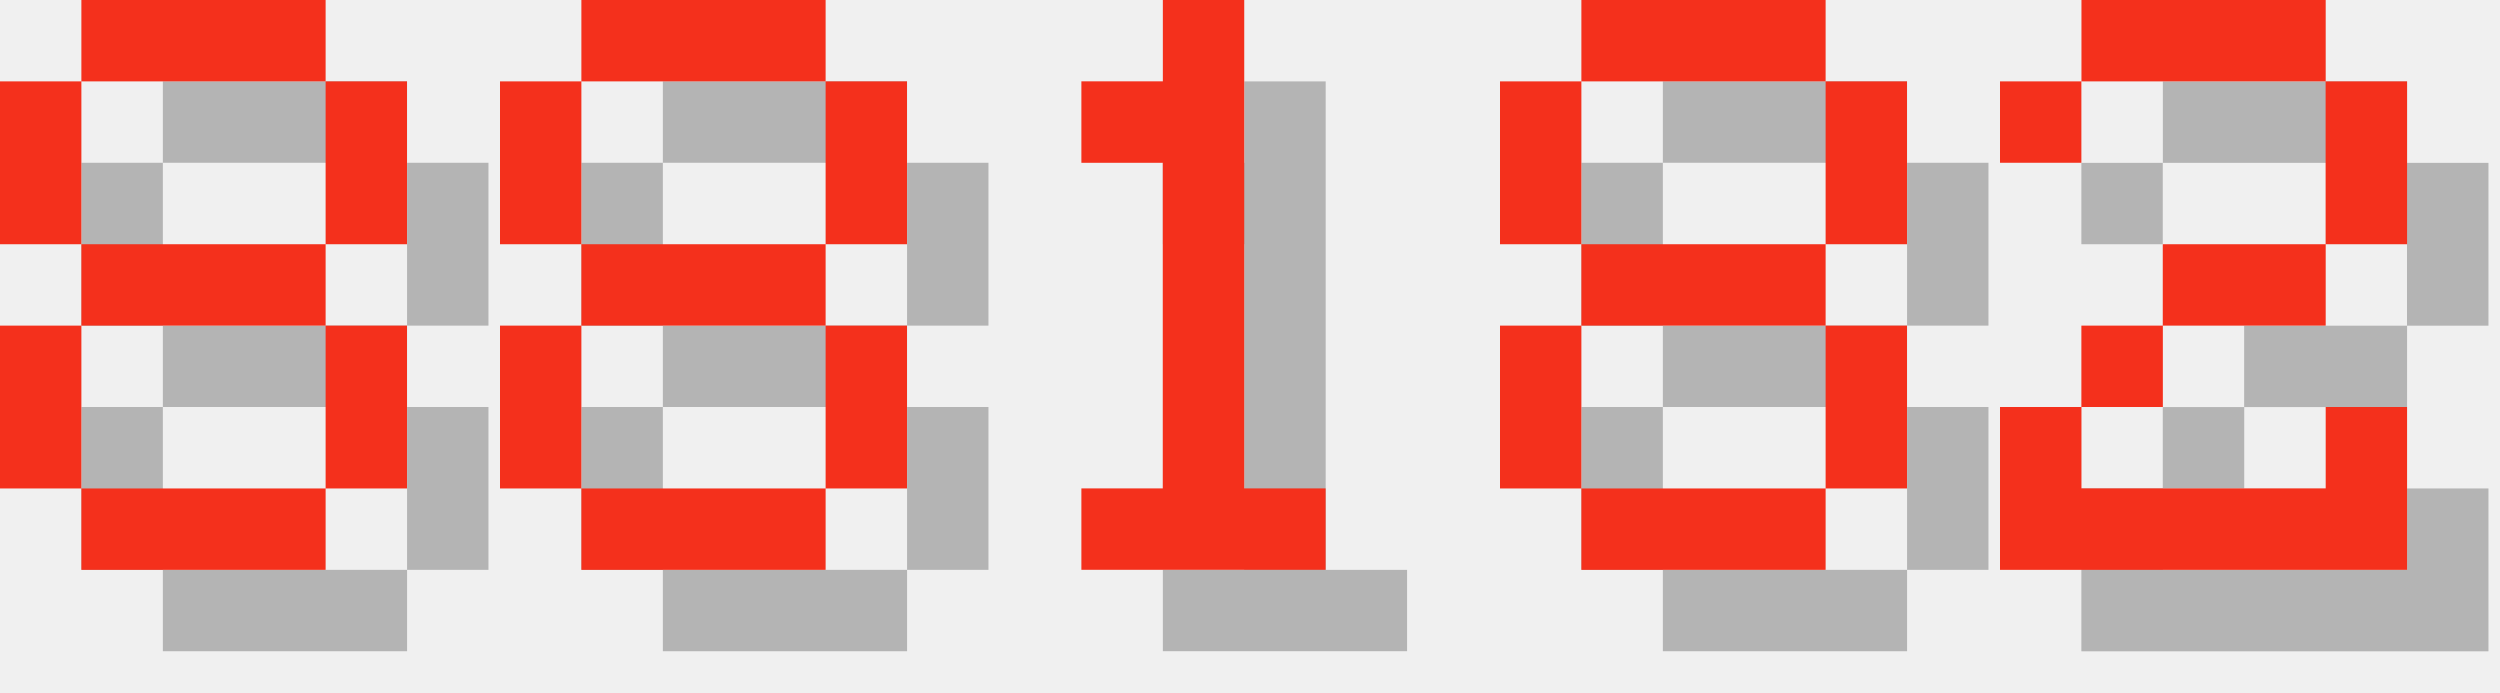
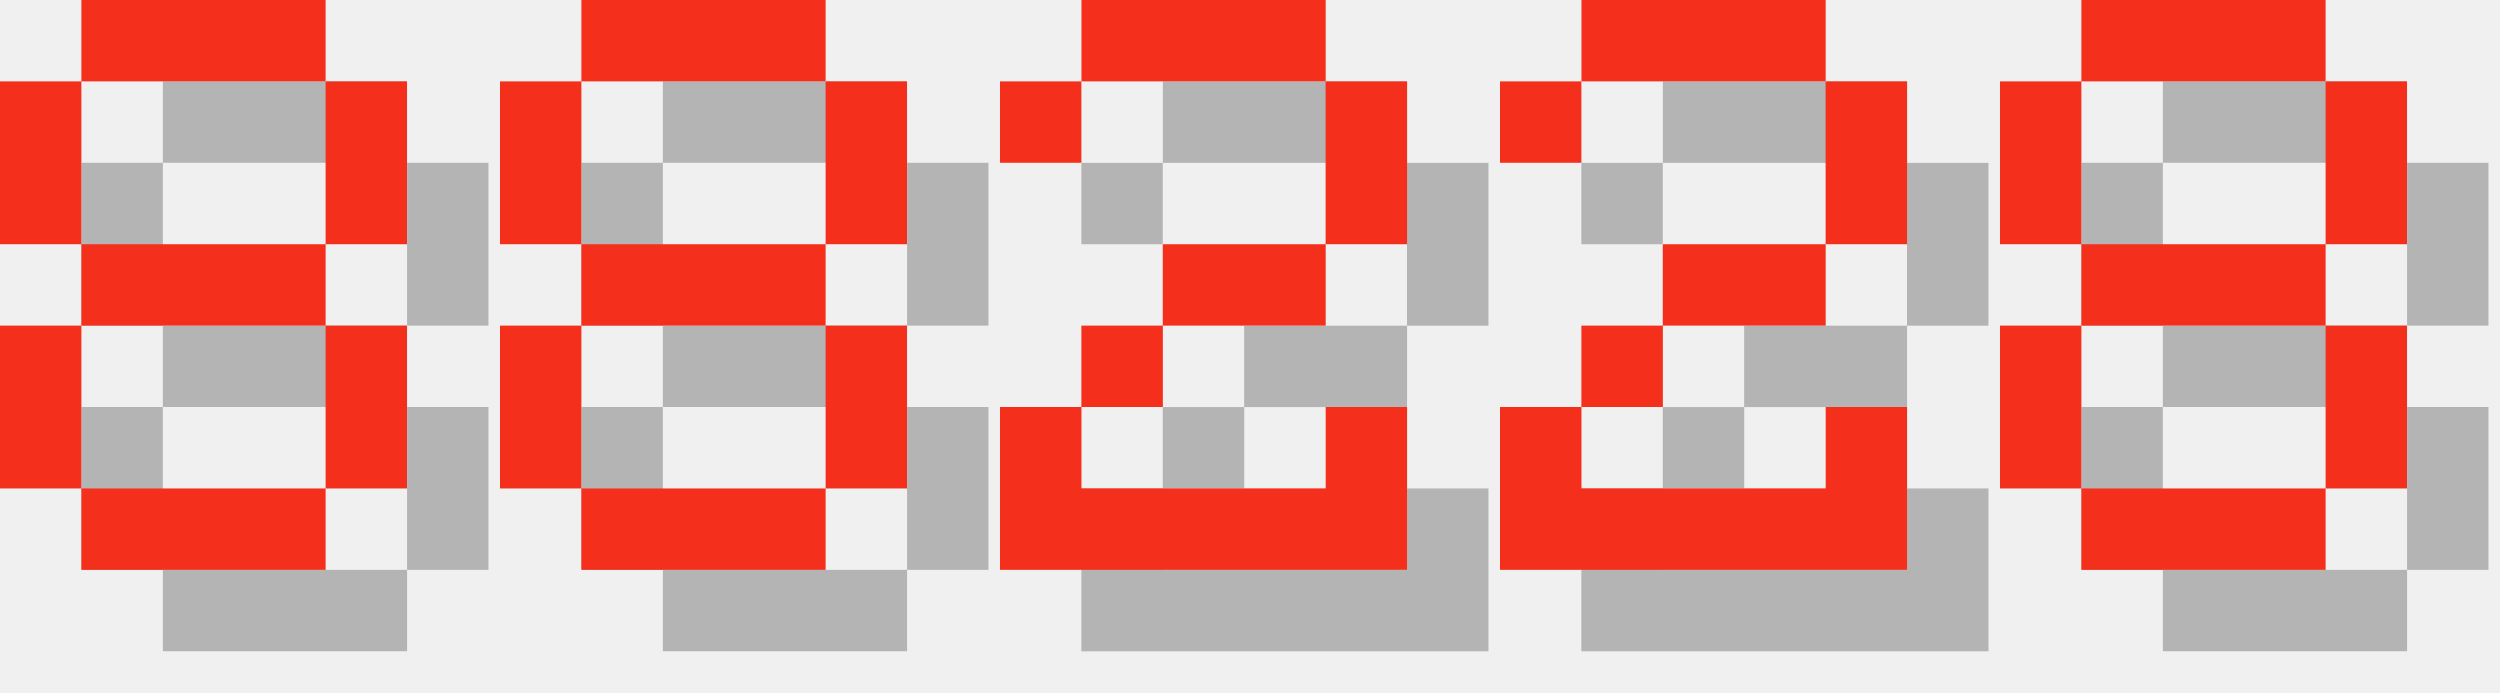
<svg xmlns="http://www.w3.org/2000/svg" version="1.1" width="130.0" height="36">
  <style>
        .text-foreground {
            fill: #F4301C;
        }
        .text-shadow {
            fill: #000000;
            fill-opacity: 0.25;
        }
    </style>
  <g class="digit" id="digit_8" transform="translate(0.0, 0), scale(4)">
    <path id="digit_8_shadow" class="text-shadow" d="m2.117 1.058v1.058h3.175v-1.058h-3.175zm3.175 1.058v2.117h1.058v-2.117h-1.058zm0 2.117h-3.175v1.058h3.175v-1.058zm0 1.058v2.117h1.058v-2.117h-1.058zm0 2.117h-3.175v1.058h3.175v-1.058zm-3.175 0v-2.117h-1.058v2.117h1.058zm0-3.175v-2.117h-1.058v2.117h1.058z" fill-opacity=".5" style="paint-order:stroke fill markers" />
    <path id="digit_8_fg" class="text-foreground" d="m1.058 0v1.058h3.175v-1.058h-3.175zm3.175 1.058v2.117h1.058v-2.117h-1.058zm0 2.117h-3.175v1.058h3.175v-1.058zm0 1.058v2.117h1.058v-2.117h-1.058zm0 2.117h-3.175v1.058h3.175v-1.058zm-3.175 0v-2.117h-1.058v2.117h1.058zm0-3.175v-2.117h-1.058v2.117h1.058z" fill="#fff" style="paint-order:stroke fill markers" />
  </g>
  <g class="digit" id="digit_8" transform="translate(26.0, 0), scale(4)">
    <path id="digit_8_shadow" class="text-shadow" d="m2.117 1.058v1.058h3.175v-1.058h-3.175zm3.175 1.058v2.117h1.058v-2.117h-1.058zm0 2.117h-3.175v1.058h3.175v-1.058zm0 1.058v2.117h1.058v-2.117h-1.058zm0 2.117h-3.175v1.058h3.175v-1.058zm-3.175 0v-2.117h-1.058v2.117h1.058zm0-3.175v-2.117h-1.058v2.117h1.058z" fill-opacity=".5" style="paint-order:stroke fill markers" />
    <path id="digit_8_fg" class="text-foreground" d="m1.058 0v1.058h3.175v-1.058h-3.175zm3.175 1.058v2.117h1.058v-2.117h-1.058zm0 2.117h-3.175v1.058h3.175v-1.058zm0 1.058v2.117h1.058v-2.117h-1.058zm0 2.117h-3.175v1.058h3.175v-1.058zm-3.175 0v-2.117h-1.058v2.117h1.058zm0-3.175v-2.117h-1.058v2.117h1.058z" fill="#fff" style="paint-order:stroke fill markers" />
  </g>
-   <g class="digit" id="digit_1" transform="translate(52.0, 0), scale(4)">
-     <path id="digit_1_shadow" class="text-shadow" d="m2.117 2.117v1.058h1.058v4.233h-1.058v1.058h3.175v-1.058h-1.058v-6.35h-1.058v1.058h-1.058z" fill-opacity=".5" style="paint-order:stroke fill markers" />
-     <path id="digit_1_fg" class="text-foreground" d="m1.058 1.058v1.058h1.058v4.233h-1.058v1.058h3.175v-1.058h-1.058v-6.35h-1.058v1.058h-1.058z" fill="#fff" style="paint-order:stroke fill markers" />
+   <g class="digit" id="digit_2" transform="translate(52.0, 0), scale(4)">
+     <path id="digit_2_shadow" class="text-shadow" d="m1.058 2.117v1.058h1.058v-1.058h3.175v2.117h-2.117v1.058h-1.058v1.058h-1.058v2.117h5.292v-2.117h-1.058v1.058h-3.175v-1.058h1.058v-1.058h2.117v-1.058h1.058v-2.117h-1.058v-1.058h-3.175v1.058h-1.058z" fill-opacity=".5" style="paint-order:stroke fill markers" />
+     <path id="digit_2_fg" class="text-foreground" d="m0 1.058v1.058h1.058v-1.058h3.175v2.117h-2.117v1.058h-1.058v1.058h-1.058v2.117h5.292v-2.117h-1.058v1.058h-3.175v-1.058h1.058v-1.058h2.117v-1.058h1.058v-2.117h-1.058v-1.058h-3.175v1.058h-1.058z" fill="#fff" style="paint-order:stroke fill markers" />
  </g>
-   <g class="digit" id="digit_8" transform="translate(78.0, 0), scale(4)">
+   <g class="digit" id="digit_2" transform="translate(78.0, 0), scale(4)">
+     <path id="digit_2_shadow" class="text-shadow" d="m1.058 2.117v1.058h1.058v-1.058h3.175v2.117h-2.117v1.058h-1.058v1.058h-1.058v2.117h5.292v-2.117h-1.058v1.058h-3.175v-1.058h1.058v-1.058h2.117v-1.058h1.058v-2.117h-1.058v-1.058h-3.175v1.058h-1.058z" fill-opacity=".5" style="paint-order:stroke fill markers" />
+     <path id="digit_2_fg" class="text-foreground" d="m0 1.058v1.058h1.058v-1.058h3.175v2.117h-2.117v1.058h-1.058v1.058h-1.058v2.117h5.292v-2.117h-1.058v1.058h-3.175v-1.058h1.058v-1.058h2.117v-1.058h1.058v-2.117h-1.058v-1.058h-3.175v1.058h-1.058z" fill="#fff" style="paint-order:stroke fill markers" />
+   </g>
+   <g class="digit" id="digit_8" transform="translate(104.0, 0), scale(4)">
    <path id="digit_8_shadow" class="text-shadow" d="m2.117 1.058v1.058h3.175v-1.058h-3.175zm3.175 1.058v2.117h1.058v-2.117h-1.058zm0 2.117h-3.175v1.058h3.175v-1.058zm0 1.058v2.117h1.058v-2.117h-1.058zm0 2.117h-3.175v1.058h3.175v-1.058zm-3.175 0v-2.117h-1.058v2.117h1.058zm0-3.175v-2.117h-1.058v2.117h1.058z" fill-opacity=".5" style="paint-order:stroke fill markers" />
    <path id="digit_8_fg" class="text-foreground" d="m1.058 0v1.058h3.175v-1.058h-3.175zm3.175 1.058v2.117h1.058v-2.117h-1.058zm0 2.117h-3.175v1.058h3.175v-1.058zm0 1.058v2.117h1.058v-2.117h-1.058zm0 2.117h-3.175v1.058h3.175v-1.058zm-3.175 0v-2.117h-1.058v2.117h1.058zm0-3.175v-2.117h-1.058v2.117h1.058z" fill="#fff" style="paint-order:stroke fill markers" />
  </g>
-   <g class="digit" id="digit_2" transform="translate(104.0, 0), scale(4)">
-     <path id="digit_2_shadow" class="text-shadow" d="m1.058 2.117v1.058h1.058v-1.058h3.175v2.117h-2.117v1.058h-1.058v1.058h-1.058v2.117h5.292v-2.117h-1.058v1.058h-3.175v-1.058h1.058v-1.058h2.117v-1.058h1.058v-2.117h-1.058v-1.058h-3.175v1.058h-1.058z" fill-opacity=".5" style="paint-order:stroke fill markers" />
-     <path id="digit_2_fg" class="text-foreground" d="m0 1.058v1.058h1.058v-1.058h3.175v2.117h-2.117v1.058h-1.058v1.058h-1.058v2.117h5.292v-2.117h-1.058v1.058h-3.175v-1.058h1.058v-1.058h2.117v-1.058h1.058v-2.117h-1.058v-1.058h-3.175v1.058h-1.058z" fill="#fff" style="paint-order:stroke fill markers" />
-   </g>
</svg>
